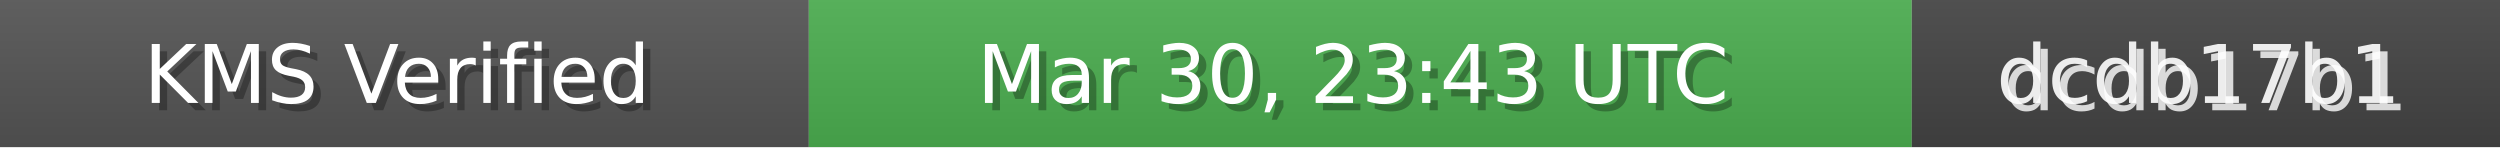
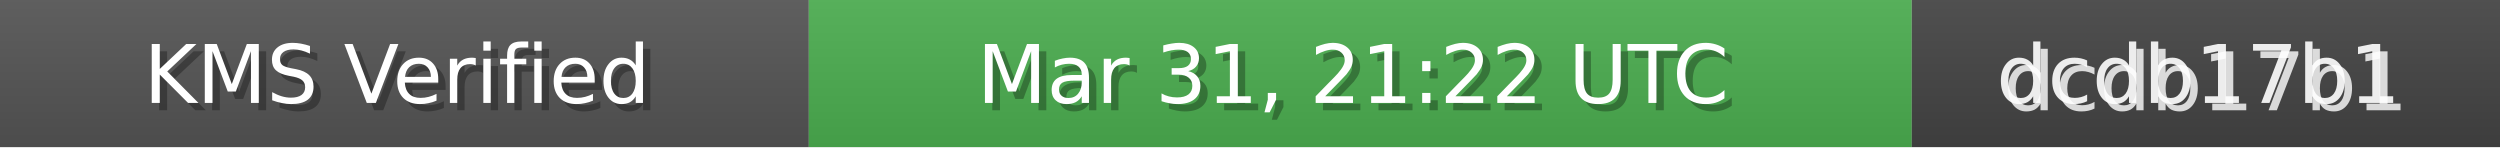
<svg xmlns="http://www.w3.org/2000/svg" width="340" height="20" role="img">
  <linearGradient id="bg" x2="0" y2="100%">
    <stop offset="0" stop-color="#bbb" stop-opacity=".1" />
    <stop offset="1" stop-opacity=".1" />
  </linearGradient>
  <rect width="110" height="20" fill="#555" />
  <rect x="110" width="150" height="20" fill="#4CAF50" />
  <rect x="260" width="80" height="20" fill="#444" />
  <rect width="340" height="20" fill="url(#bg)" />
  <g fill="#fff" text-anchor="middle" font-family="Verdana,Geneva,DejaVu Sans,sans-serif" font-size="11">
    <text x="55" y="15" fill="#000" fill-opacity=".3">KMS Verified</text>
    <text x="54" y="14">KMS Verified</text>
-     <text x="185" y="15" fill="#000" fill-opacity=".3">Mar 30, 23:43 UTC</text>
-     <text x="184" y="14">Mar 30, 23:43 UTC</text>
+     <text x="185" y="15" fill="#000" fill-opacity=".3">Mar 31, 21:22 UTC</text>
+     <text x="184" y="14">Mar 31, 21:22 UTC</text>
    <text x="300" y="15" fill="#fff" fill-opacity=".8">dcdb17b1</text>
    <text x="299" y="14" fill="#fff" fill-opacity=".9">dcdb17b1</text>
  </g>
</svg>
